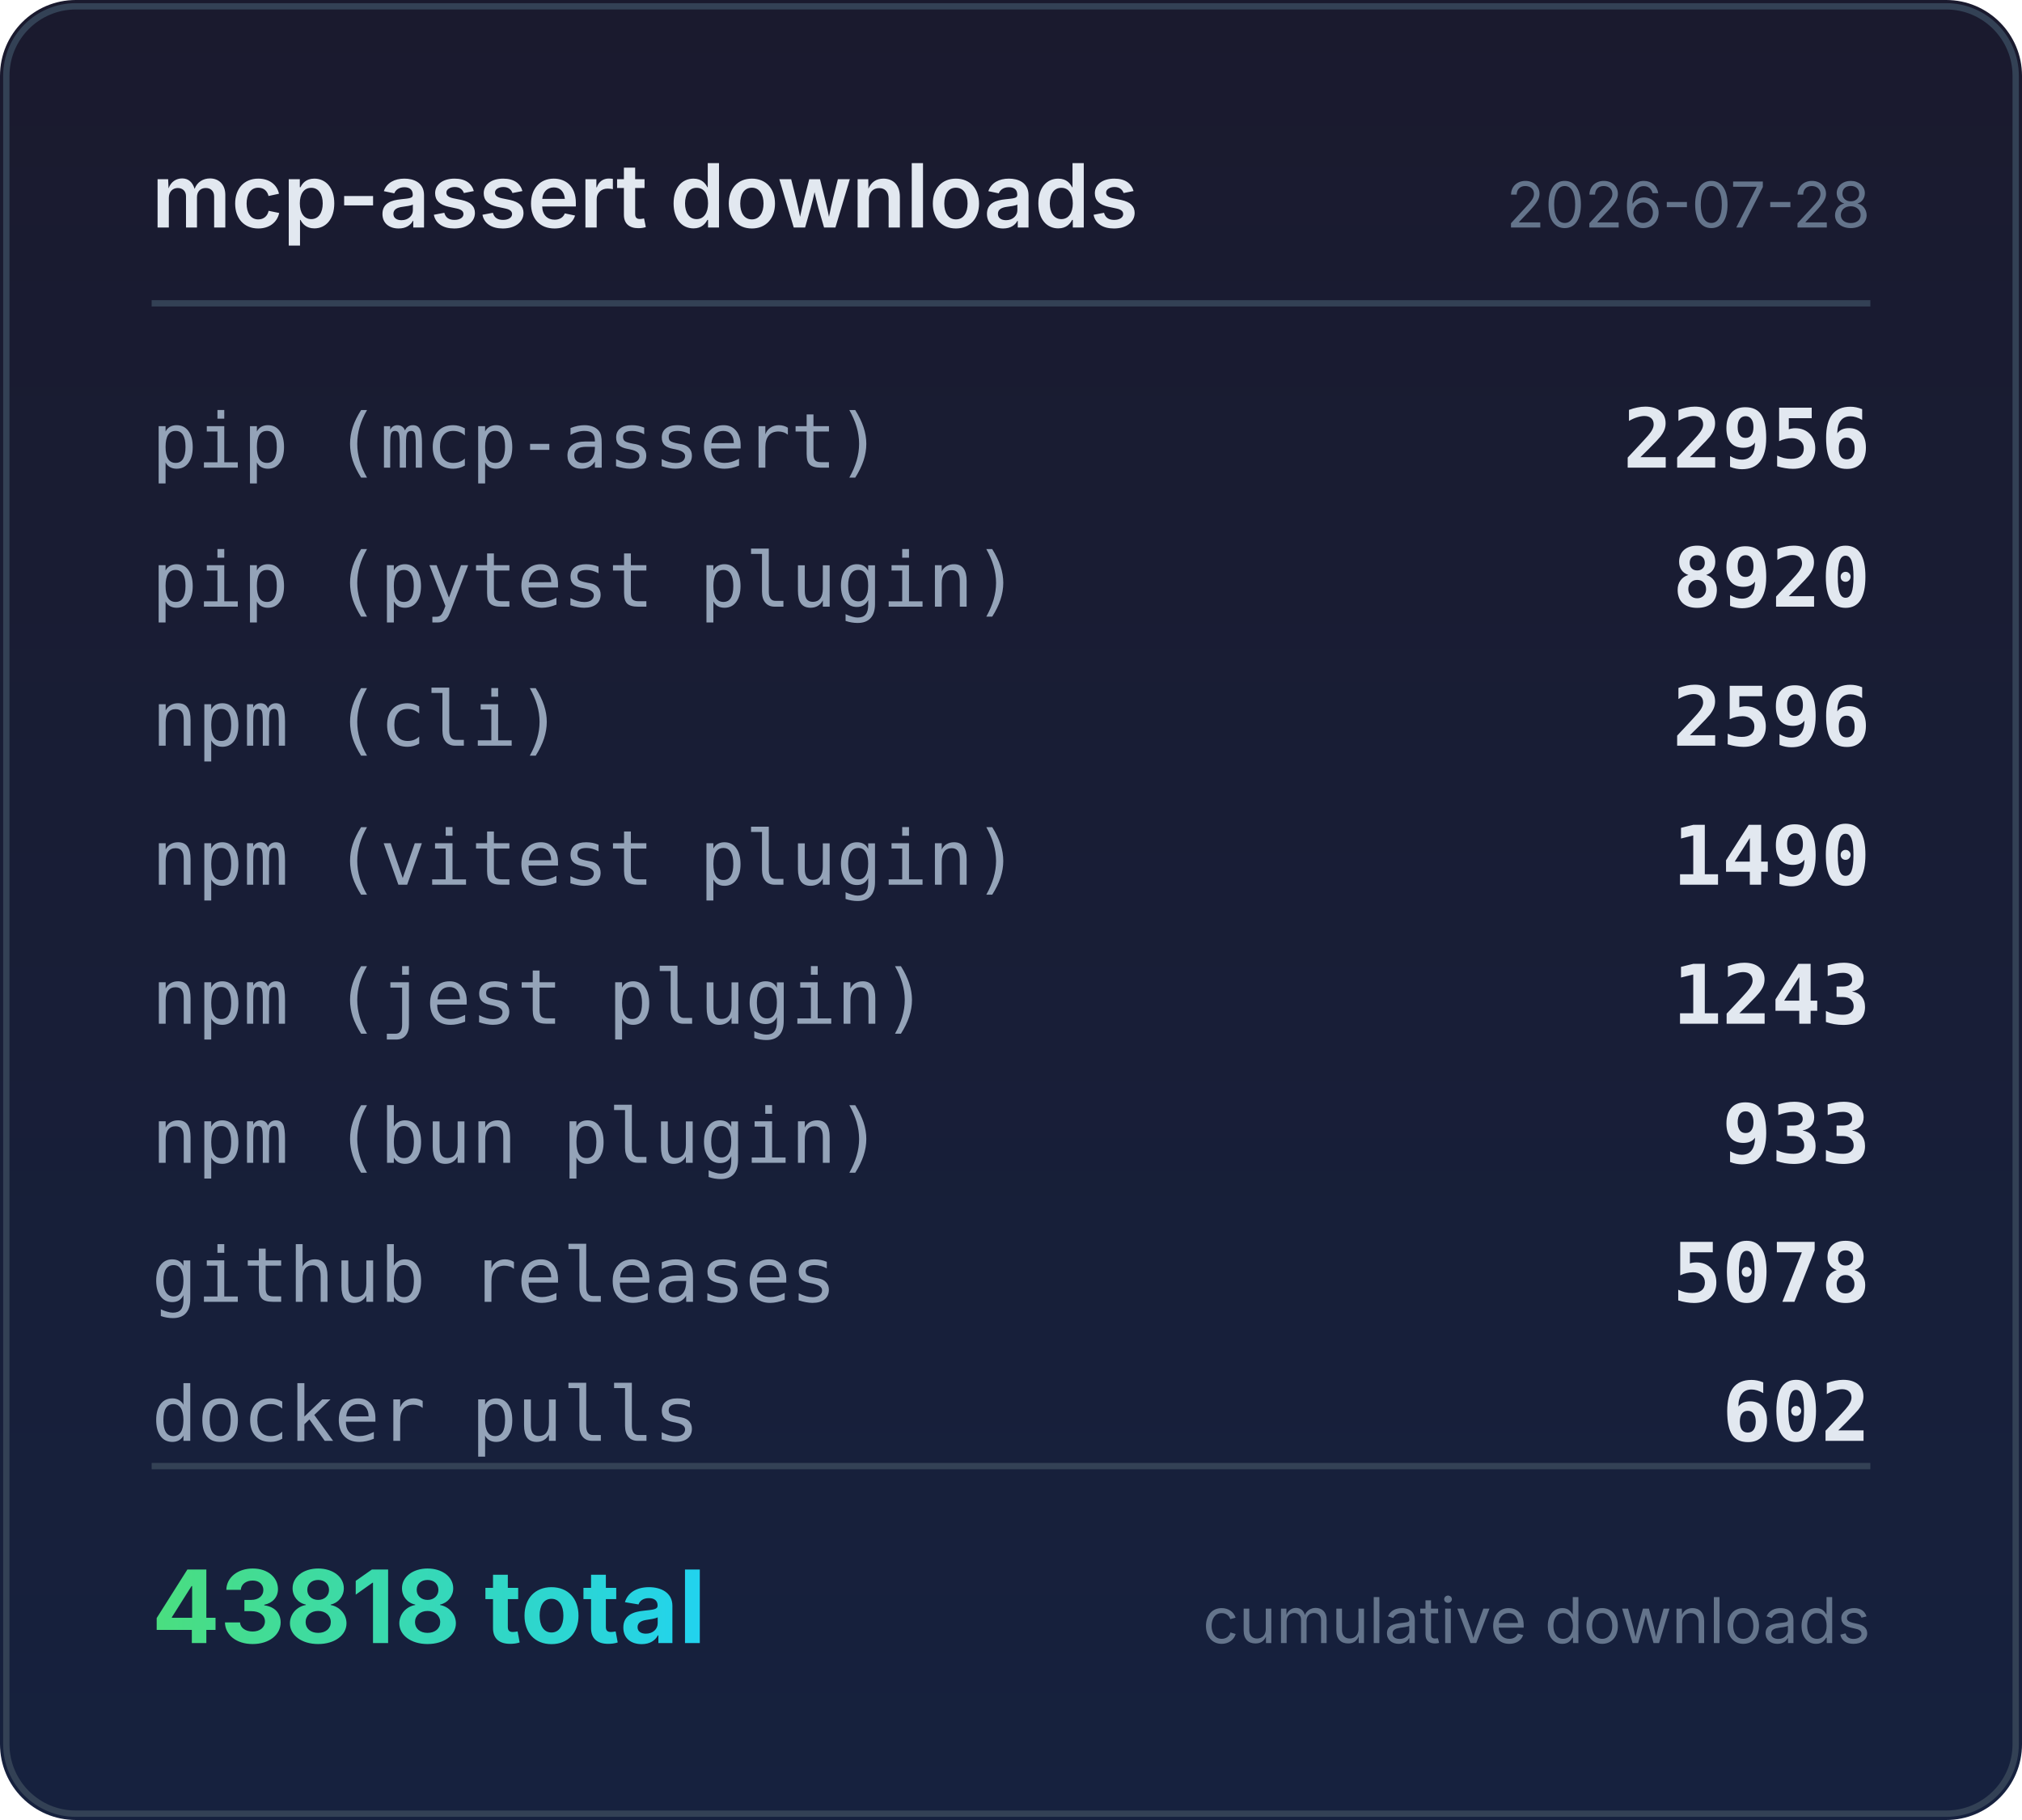
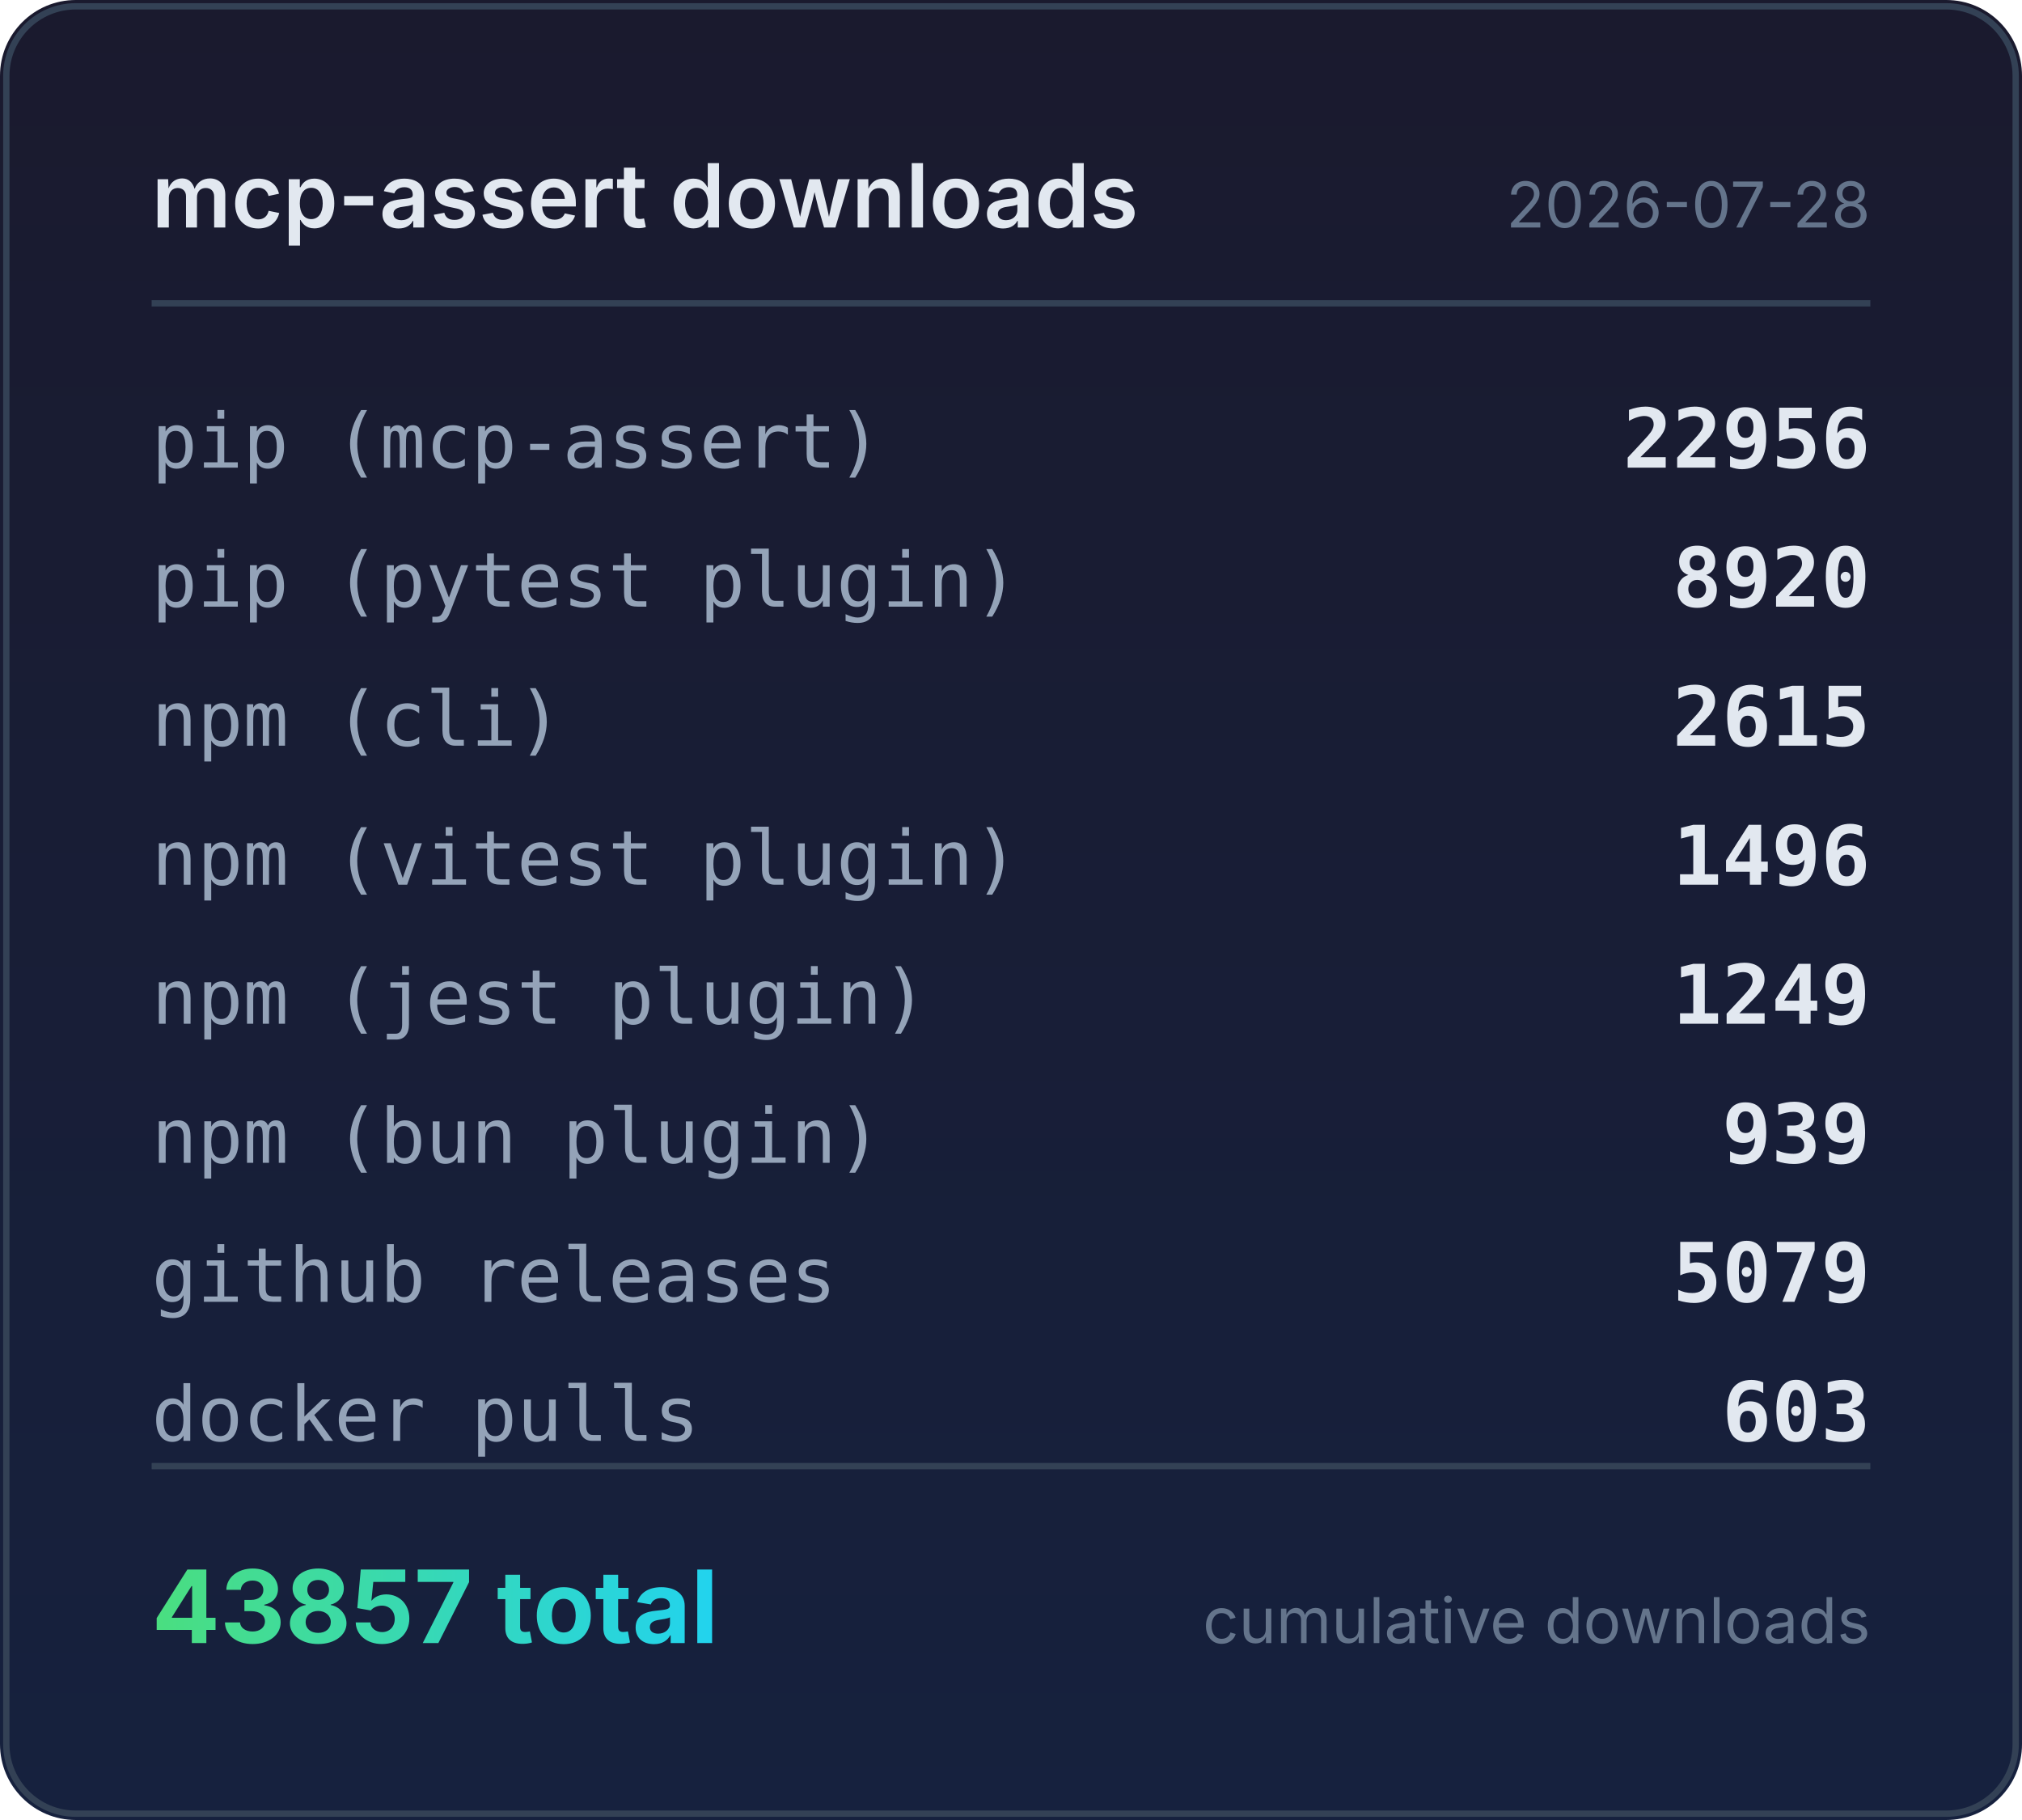
<svg xmlns="http://www.w3.org/2000/svg" width="320" height="288" viewBox="0 0 320 288">
  <defs>
    <linearGradient id="bg" x1="0" y1="0" x2="0" y2="1">
      <stop offset="0%" stop-color="#1a1a2e" />
      <stop offset="100%" stop-color="#16213e" />
    </linearGradient>
    <linearGradient id="accent" x1="0" y1="0" x2="1" y2="0">
      <stop offset="0%" stop-color="#4ade80" />
      <stop offset="100%" stop-color="#22d3ee" />
    </linearGradient>
  </defs>
  <rect width="320" height="288" rx="12" fill="url(#bg)" />
  <rect x="1" y="1" width="318" height="286" rx="11" fill="none" stroke="#334155" stroke-width="1" />
  <text x="24" y="36" fill="#e2e8f0" font-family="system-ui,-apple-system,sans-serif" font-size="14" font-weight="600">mcp-assert downloads</text>
  <text x="296" y="36" fill="#64748b" font-family="system-ui,-apple-system,sans-serif" font-size="10" text-anchor="end">2026-07-28</text>
  <line x1="24" y1="48" x2="296" y2="48" stroke="#334155" stroke-width="1" />
  <text x="24" y="74" fill="#94a3b8" font-family="ui-monospace,monospace" font-size="12">pip (mcp-assert)</text>
  <text x="296" y="74" fill="#e2e8f0" font-family="ui-monospace,monospace" font-size="13" font-weight="600" text-anchor="end">22956</text>
  <text x="24" y="96" fill="#94a3b8" font-family="ui-monospace,monospace" font-size="12">pip (pytest plugin)</text>
  <text x="296" y="96" fill="#e2e8f0" font-family="ui-monospace,monospace" font-size="13" font-weight="600" text-anchor="end">8920</text>
  <text x="24" y="118" fill="#94a3b8" font-family="ui-monospace,monospace" font-size="12">npm (cli)</text>
-   <text x="296" y="118" fill="#e2e8f0" font-family="ui-monospace,monospace" font-size="13" font-weight="600" text-anchor="end">2596</text>
+   <text x="296" y="118" fill="#e2e8f0" font-family="ui-monospace,monospace" font-size="13" font-weight="600" text-anchor="end">2615</text>
  <text x="24" y="140" fill="#94a3b8" font-family="ui-monospace,monospace" font-size="12">npm (vitest plugin)</text>
-   <text x="296" y="140" fill="#e2e8f0" font-family="ui-monospace,monospace" font-size="13" font-weight="600" text-anchor="end">1490</text>
+   <text x="296" y="140" fill="#e2e8f0" font-family="ui-monospace,monospace" font-size="13" font-weight="600" text-anchor="end">1496</text>
  <text x="24" y="162" fill="#94a3b8" font-family="ui-monospace,monospace" font-size="12">npm (jest plugin)</text>
-   <text x="296" y="162" fill="#e2e8f0" font-family="ui-monospace,monospace" font-size="13" font-weight="600" text-anchor="end">1243</text>
+   <text x="296" y="162" fill="#e2e8f0" font-family="ui-monospace,monospace" font-size="13" font-weight="600" text-anchor="end">1249</text>
  <text x="24" y="184" fill="#94a3b8" font-family="ui-monospace,monospace" font-size="12">npm (bun plugin)</text>
-   <text x="296" y="184" fill="#e2e8f0" font-family="ui-monospace,monospace" font-size="13" font-weight="600" text-anchor="end">933</text>
+   <text x="296" y="184" fill="#e2e8f0" font-family="ui-monospace,monospace" font-size="13" font-weight="600" text-anchor="end">939</text>
  <text x="24" y="206" fill="#94a3b8" font-family="ui-monospace,monospace" font-size="12">github releases</text>
-   <text x="296" y="206" fill="#e2e8f0" font-family="ui-monospace,monospace" font-size="13" font-weight="600" text-anchor="end">5078</text>
+   <text x="296" y="206" fill="#e2e8f0" font-family="ui-monospace,monospace" font-size="13" font-weight="600" text-anchor="end">5079</text>
  <text x="24" y="228" fill="#94a3b8" font-family="ui-monospace,monospace" font-size="12">docker pulls</text>
-   <text x="296" y="228" fill="#e2e8f0" font-family="ui-monospace,monospace" font-size="13" font-weight="600" text-anchor="end">602</text>
+   <text x="296" y="228" fill="#e2e8f0" font-family="ui-monospace,monospace" font-size="13" font-weight="600" text-anchor="end">603</text>
  <line x1="24" y1="232" x2="296" y2="232" stroke="#334155" stroke-width="1" />
-   <text x="24" y="260" fill="url(#accent)" font-family="system-ui,-apple-system,sans-serif" font-size="16" font-weight="700">43818 total</text>
+   <text x="24" y="260" fill="url(#accent)" font-family="system-ui,-apple-system,sans-serif" font-size="16" font-weight="700">43857 total</text>
  <text x="296" y="260" fill="#64748b" font-family="system-ui,-apple-system,sans-serif" font-size="10" text-anchor="end">cumulative downloads</text>
</svg>
